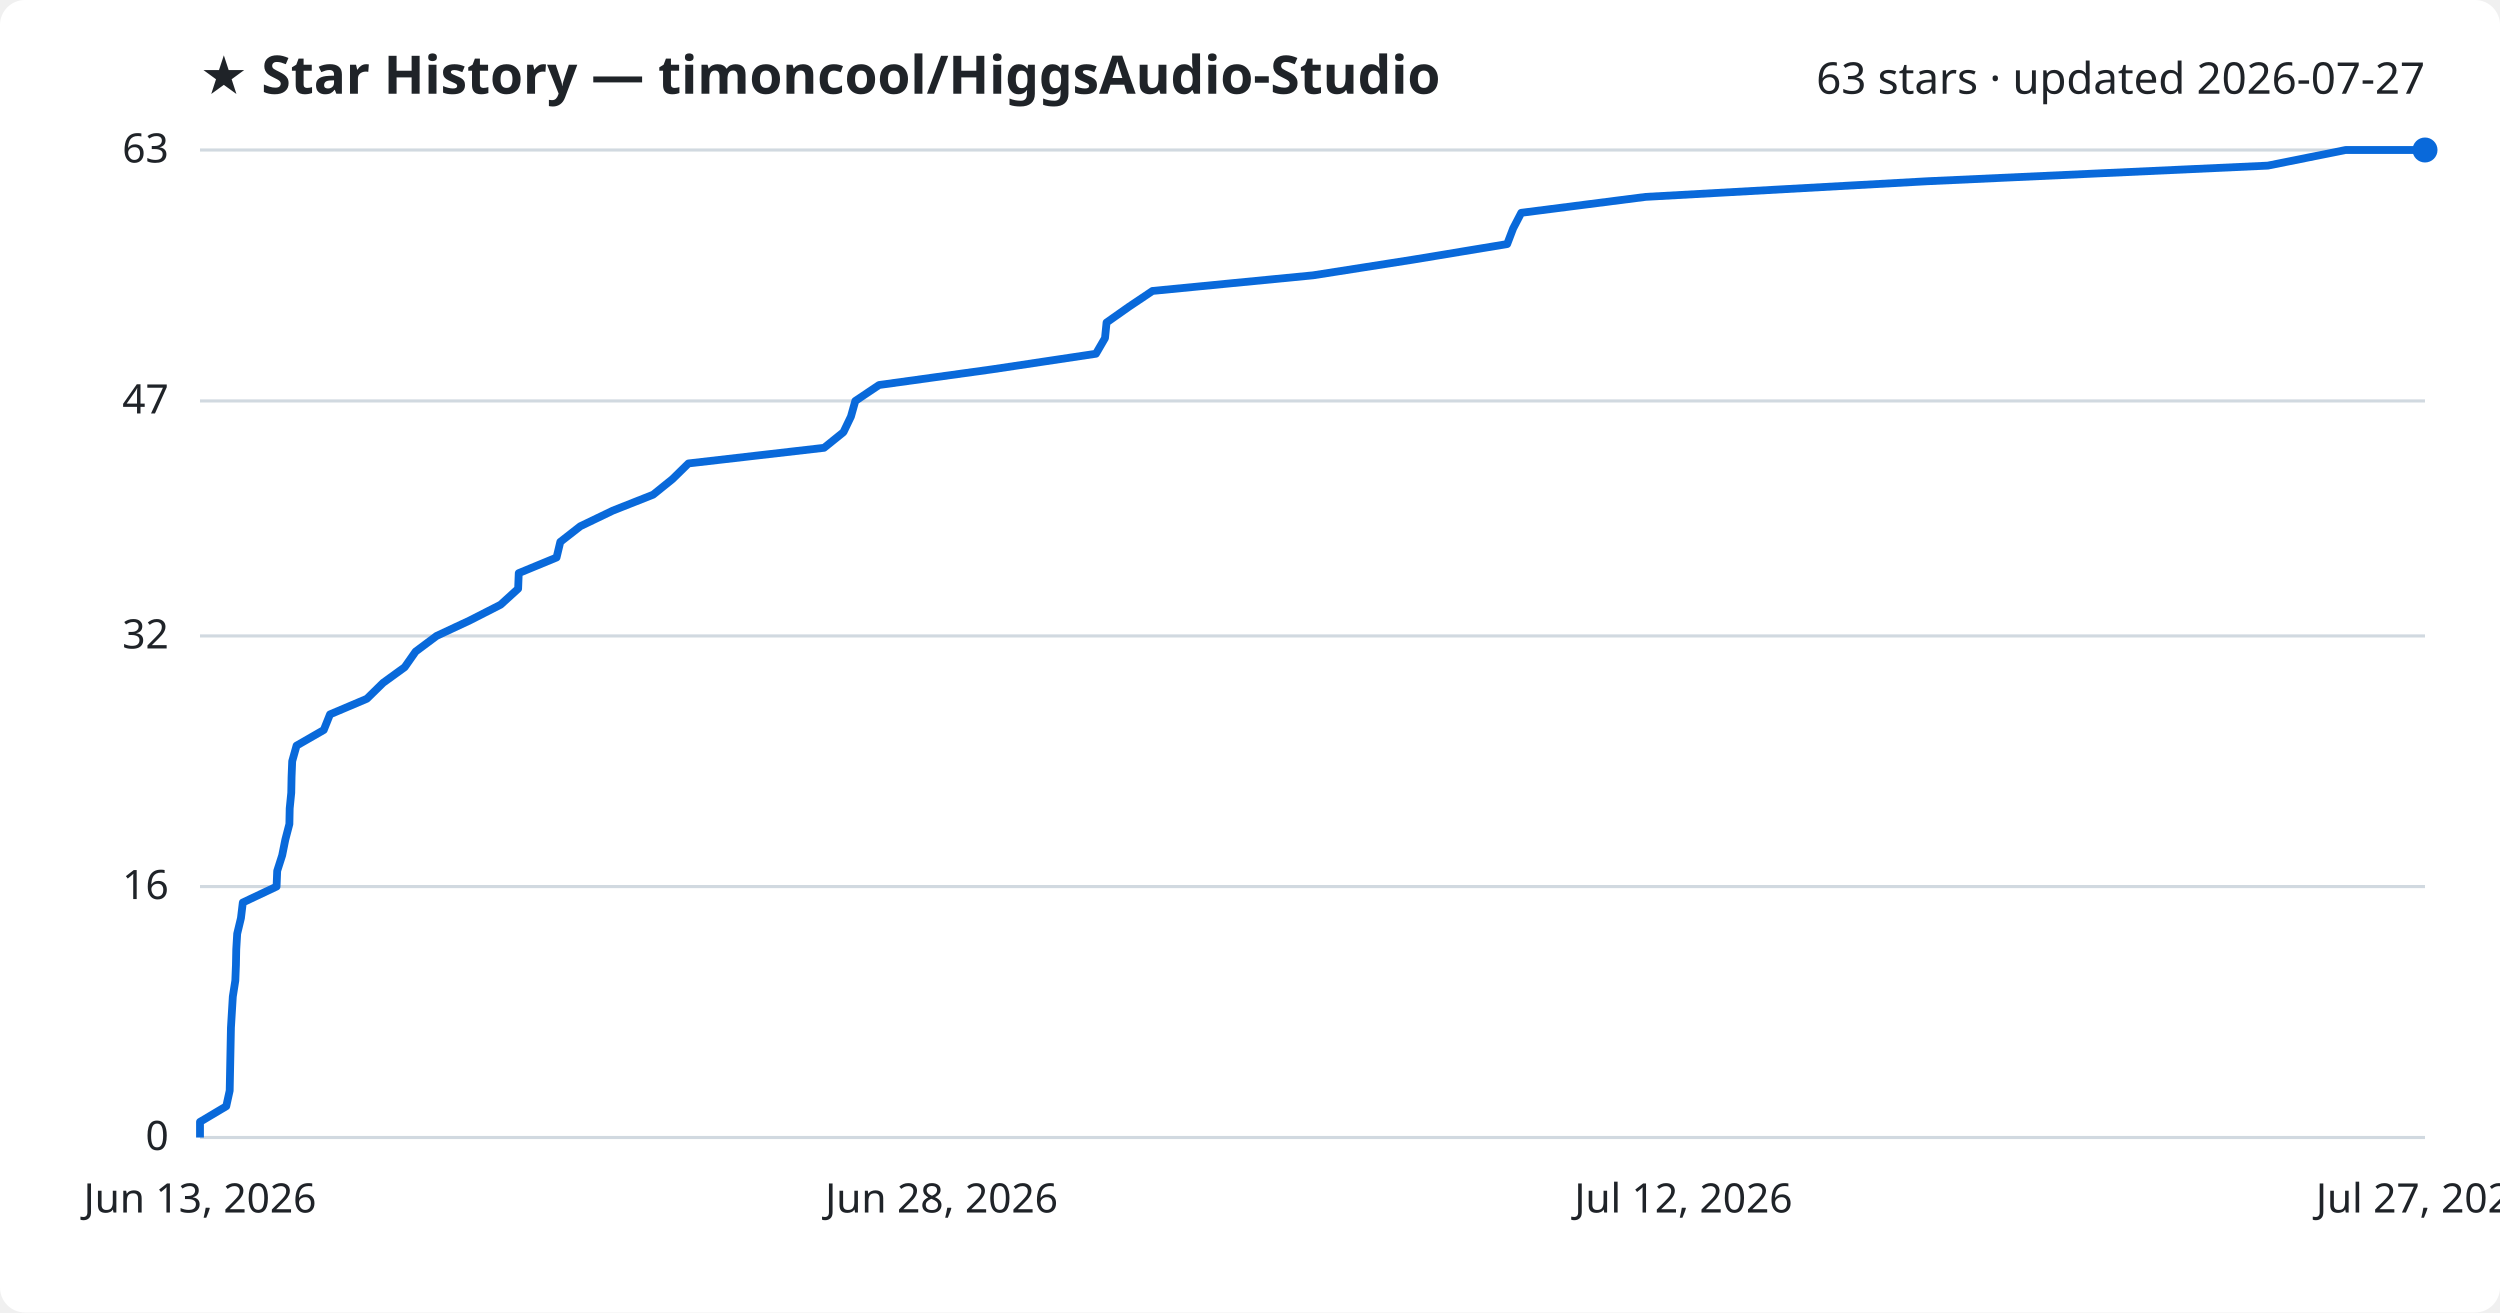
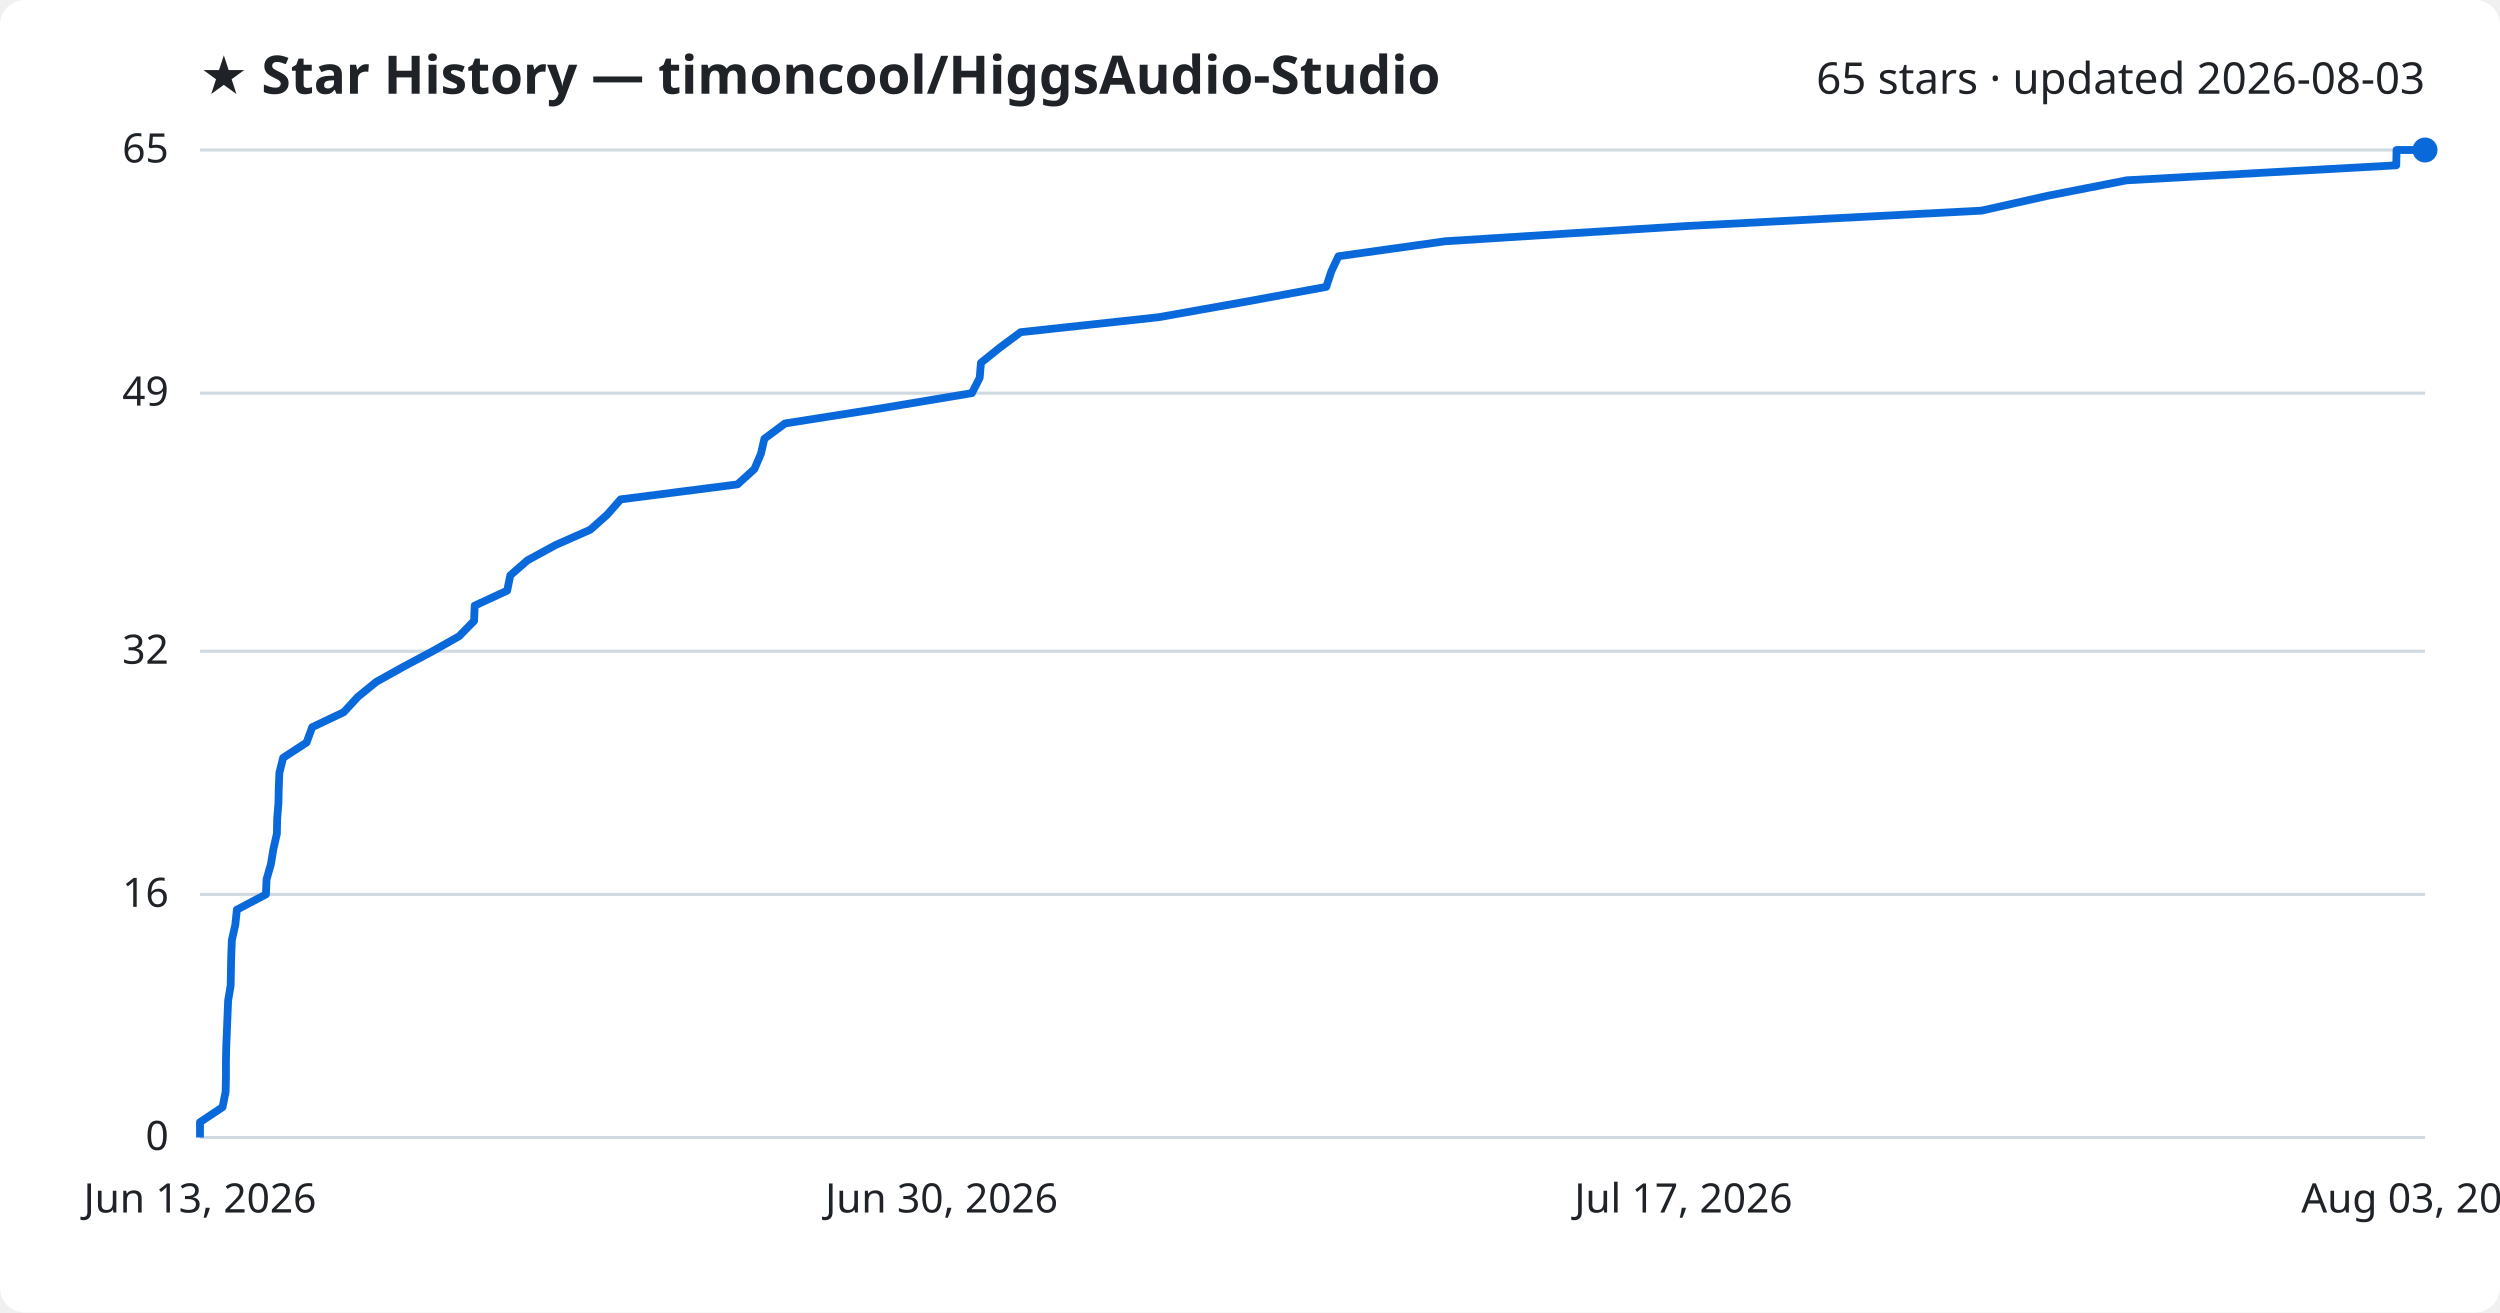
<svg xmlns="http://www.w3.org/2000/svg" viewBox="0 0 800 420" font-family="Segoe UI, sans-serif">
  <rect width="800" height="420" fill="#ffffff" rx="8" />
  <text x="64" y="30" fill="#1f2328" font-size="17" font-weight="700">★ Star History — timoncool/HiggsAudio-Studio</text>
-   <text x="776" y="30" fill="#1f2328" font-size="14" text-anchor="end">63 stars · updated 2026-07-27</text>
+   <text x="776" y="30" fill="#1f2328" font-size="14" text-anchor="end">65 stars · updated 2026-08-03</text>
  <line x1="64" y1="364.0" x2="776" y2="364.0" stroke="#d1d9e0" stroke-width="1" />
  <text x="54" y="368.0" fill="#1f2328" font-size="13" text-anchor="end">0</text>
-   <line x1="64" y1="283.7" x2="776" y2="283.7" stroke="#d1d9e0" stroke-width="1" />
-   <text x="54" y="287.7" fill="#1f2328" font-size="13" text-anchor="end">16</text>
-   <line x1="64" y1="203.5" x2="776" y2="203.5" stroke="#d1d9e0" stroke-width="1" />
-   <text x="54" y="207.5" fill="#1f2328" font-size="13" text-anchor="end">32</text>
-   <line x1="64" y1="128.3" x2="776" y2="128.3" stroke="#d1d9e0" stroke-width="1" />
-   <text x="54" y="132.3" fill="#1f2328" font-size="13" text-anchor="end">47</text>
+   <line x1="64" y1="286.2" x2="776" y2="286.2" stroke="#d1d9e0" stroke-width="1" />
+   <text x="54" y="290.2" fill="#1f2328" font-size="13" text-anchor="end">16</text>
+   <line x1="64" y1="208.4" x2="776" y2="208.4" stroke="#d1d9e0" stroke-width="1" />
+   <text x="54" y="212.4" fill="#1f2328" font-size="13" text-anchor="end">32</text>
+   <line x1="64" y1="125.8" x2="776" y2="125.8" stroke="#d1d9e0" stroke-width="1" />
+   <text x="54" y="129.8" fill="#1f2328" font-size="13" text-anchor="end">49</text>
  <line x1="64" y1="48.0" x2="776" y2="48.0" stroke="#d1d9e0" stroke-width="1" />
-   <text x="54" y="52.0" fill="#1f2328" font-size="13" text-anchor="end">63</text>
-   <path d="M64.0,364.0 L64.0,359.0 L72.4,354.0 L73.5,349.0 L73.6,343.9 L73.7,338.9 L73.8,333.9 L73.9,328.9 L74.2,323.9 L74.5,318.9 L75.3,313.8 L75.5,308.8 L75.6,303.8 L75.9,298.8 L77.1,293.8 L77.7,288.8 L88.5,283.7 L88.7,278.7 L90.3,273.7 L91.3,268.7 L92.6,263.7 L92.7,258.7 L93.2,253.7 L93.3,248.6 L93.5,243.6 L94.9,238.6 L103.6,233.6 L105.6,228.6 L117.4,223.6 L122.6,218.5 L129.5,213.5 L133.0,208.5 L139.7,203.5 L150.4,198.5 L160.2,193.5 L165.8,188.4 L166.0,183.4 L178.1,178.4 L179.3,173.4 L185.7,168.4 L196.1,163.4 L209.0,158.3 L215.2,153.3 L220.3,148.3 L263.7,143.3 L269.9,138.3 L272.3,133.3 L273.7,128.3 L281.3,123.2 L317.4,118.2 L350.7,113.2 L353.6,108.2 L354.1,103.2 L361.2,98.2 L368.8,93.1 L420.2,88.1 L452.1,83.1 L482.3,78.1 L484.2,73.1 L486.8,68.1 L526.6,63.0 L616.7,58.0 L725.7,53.0 L750.6,48.0 L776.0,48.0" fill="none" stroke="#0969da" stroke-width="2.5" stroke-linejoin="round" />
+   <text x="54" y="52.0" fill="#1f2328" font-size="13" text-anchor="end">65</text>
+   <path d="M64.0,364.0 L64.0,359.1 L71.2,354.3 L72.2,349.4 L72.3,344.6 L72.3,339.7 L72.4,334.8 L72.6,330.0 L72.8,325.1 L73.0,320.2 L73.8,315.4 L73.9,310.5 L74.0,305.7 L74.2,300.8 L75.3,295.9 L75.8,291.1 L85.1,286.2 L85.3,281.4 L86.7,276.5 L87.5,271.6 L88.6,266.8 L88.7,261.9 L89.1,257.0 L89.2,252.2 L89.4,247.3 L90.6,242.5 L98.1,237.6 L99.9,232.7 L110.0,227.9 L114.5,223.0 L120.4,218.2 L129.2,213.3 L138.4,208.4 L146.9,203.6 L151.7,198.7 L151.9,193.8 L162.3,189.0 L163.3,184.1 L168.8,179.3 L177.8,174.4 L188.9,169.5 L194.3,164.7 L198.6,159.8 L236.0,155.0 L241.4,150.1 L243.5,145.2 L244.6,140.4 L251.2,135.5 L282.3,130.6 L311.0,125.8 L313.5,120.9 L313.9,116.1 L320.0,111.2 L326.6,106.3 L370.8,101.5 L398.3,96.6 L424.4,91.8 L426.0,86.9 L428.3,82.0 L462.5,77.2 L540.2,72.3 L634.1,67.4 L655.5,62.6 L680.5,57.7 L766.8,52.9 L766.9,48.0 L776.0,48.0" fill="none" stroke="#0969da" stroke-width="2.5" stroke-linejoin="round" />
  <circle cx="776.0" cy="48.0" r="4" fill="#0969da" />
  <text x="64.0" y="388" fill="#1f2328" font-size="13" text-anchor="middle">Jun 13, 2026</text>
-   <text x="301.3" y="388" fill="#1f2328" font-size="13" text-anchor="middle">Jun 28, 2026</text>
-   <text x="538.7" y="388" fill="#1f2328" font-size="13" text-anchor="middle">Jul 12, 2026</text>
-   <text x="776.0" y="388" fill="#1f2328" font-size="13" text-anchor="middle">Jul 27, 2026</text>
+   <text x="301.3" y="388" fill="#1f2328" font-size="13" text-anchor="middle">Jun 30, 2026</text>
+   <text x="538.7" y="388" fill="#1f2328" font-size="13" text-anchor="middle">Jul 17, 2026</text>
+   <text x="776.0" y="388" fill="#1f2328" font-size="13" text-anchor="middle">Aug 03, 2026</text>
</svg>
